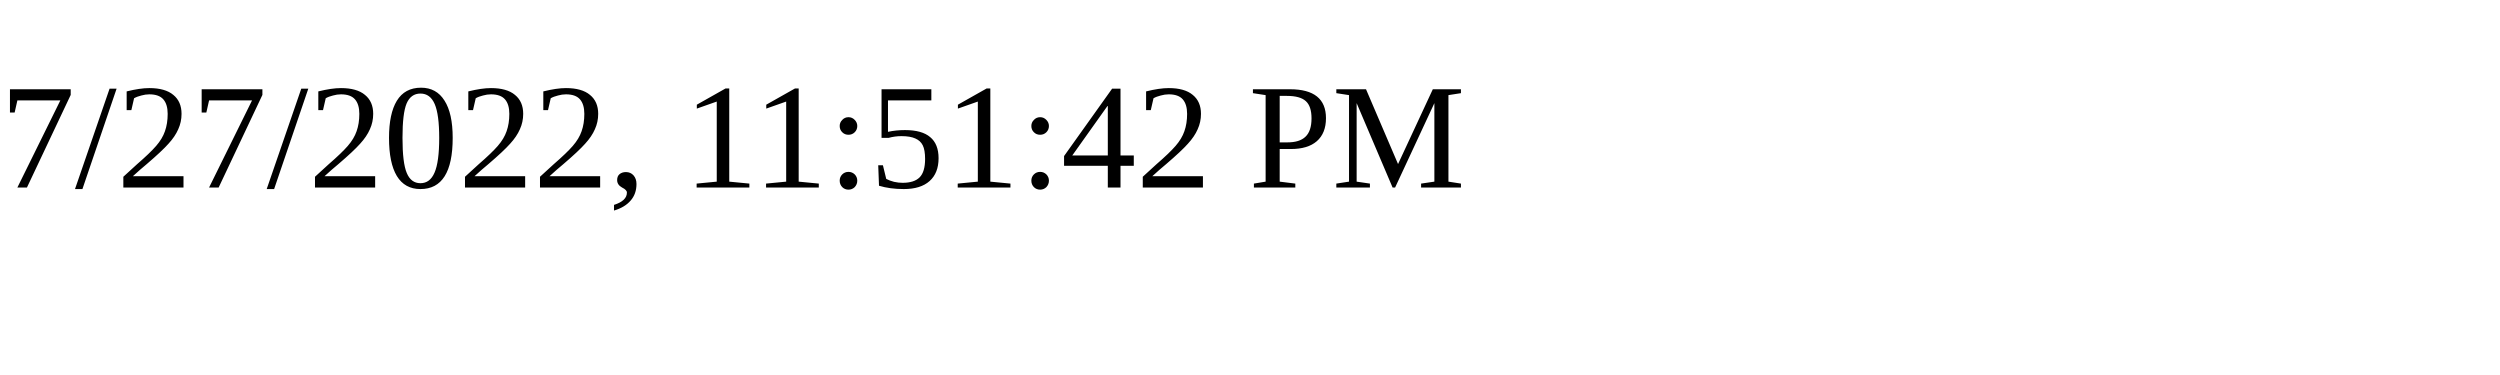
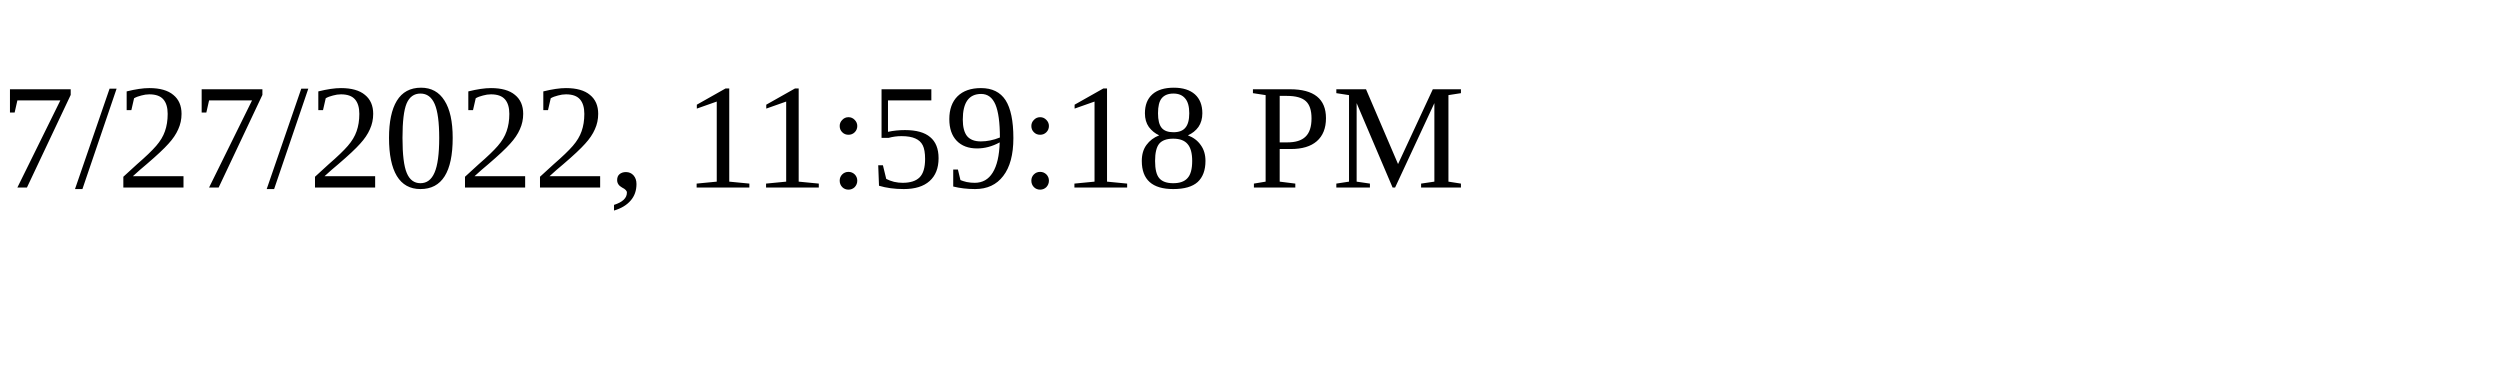
<svg xmlns="http://www.w3.org/2000/svg" height="30" width="200">
-   <text x="0" y="15">7/27/2022, 11:51:42 PM</text>
+   <text x="0" y="15">7/27/2022, 11:59:18 PM</text>
</svg>
